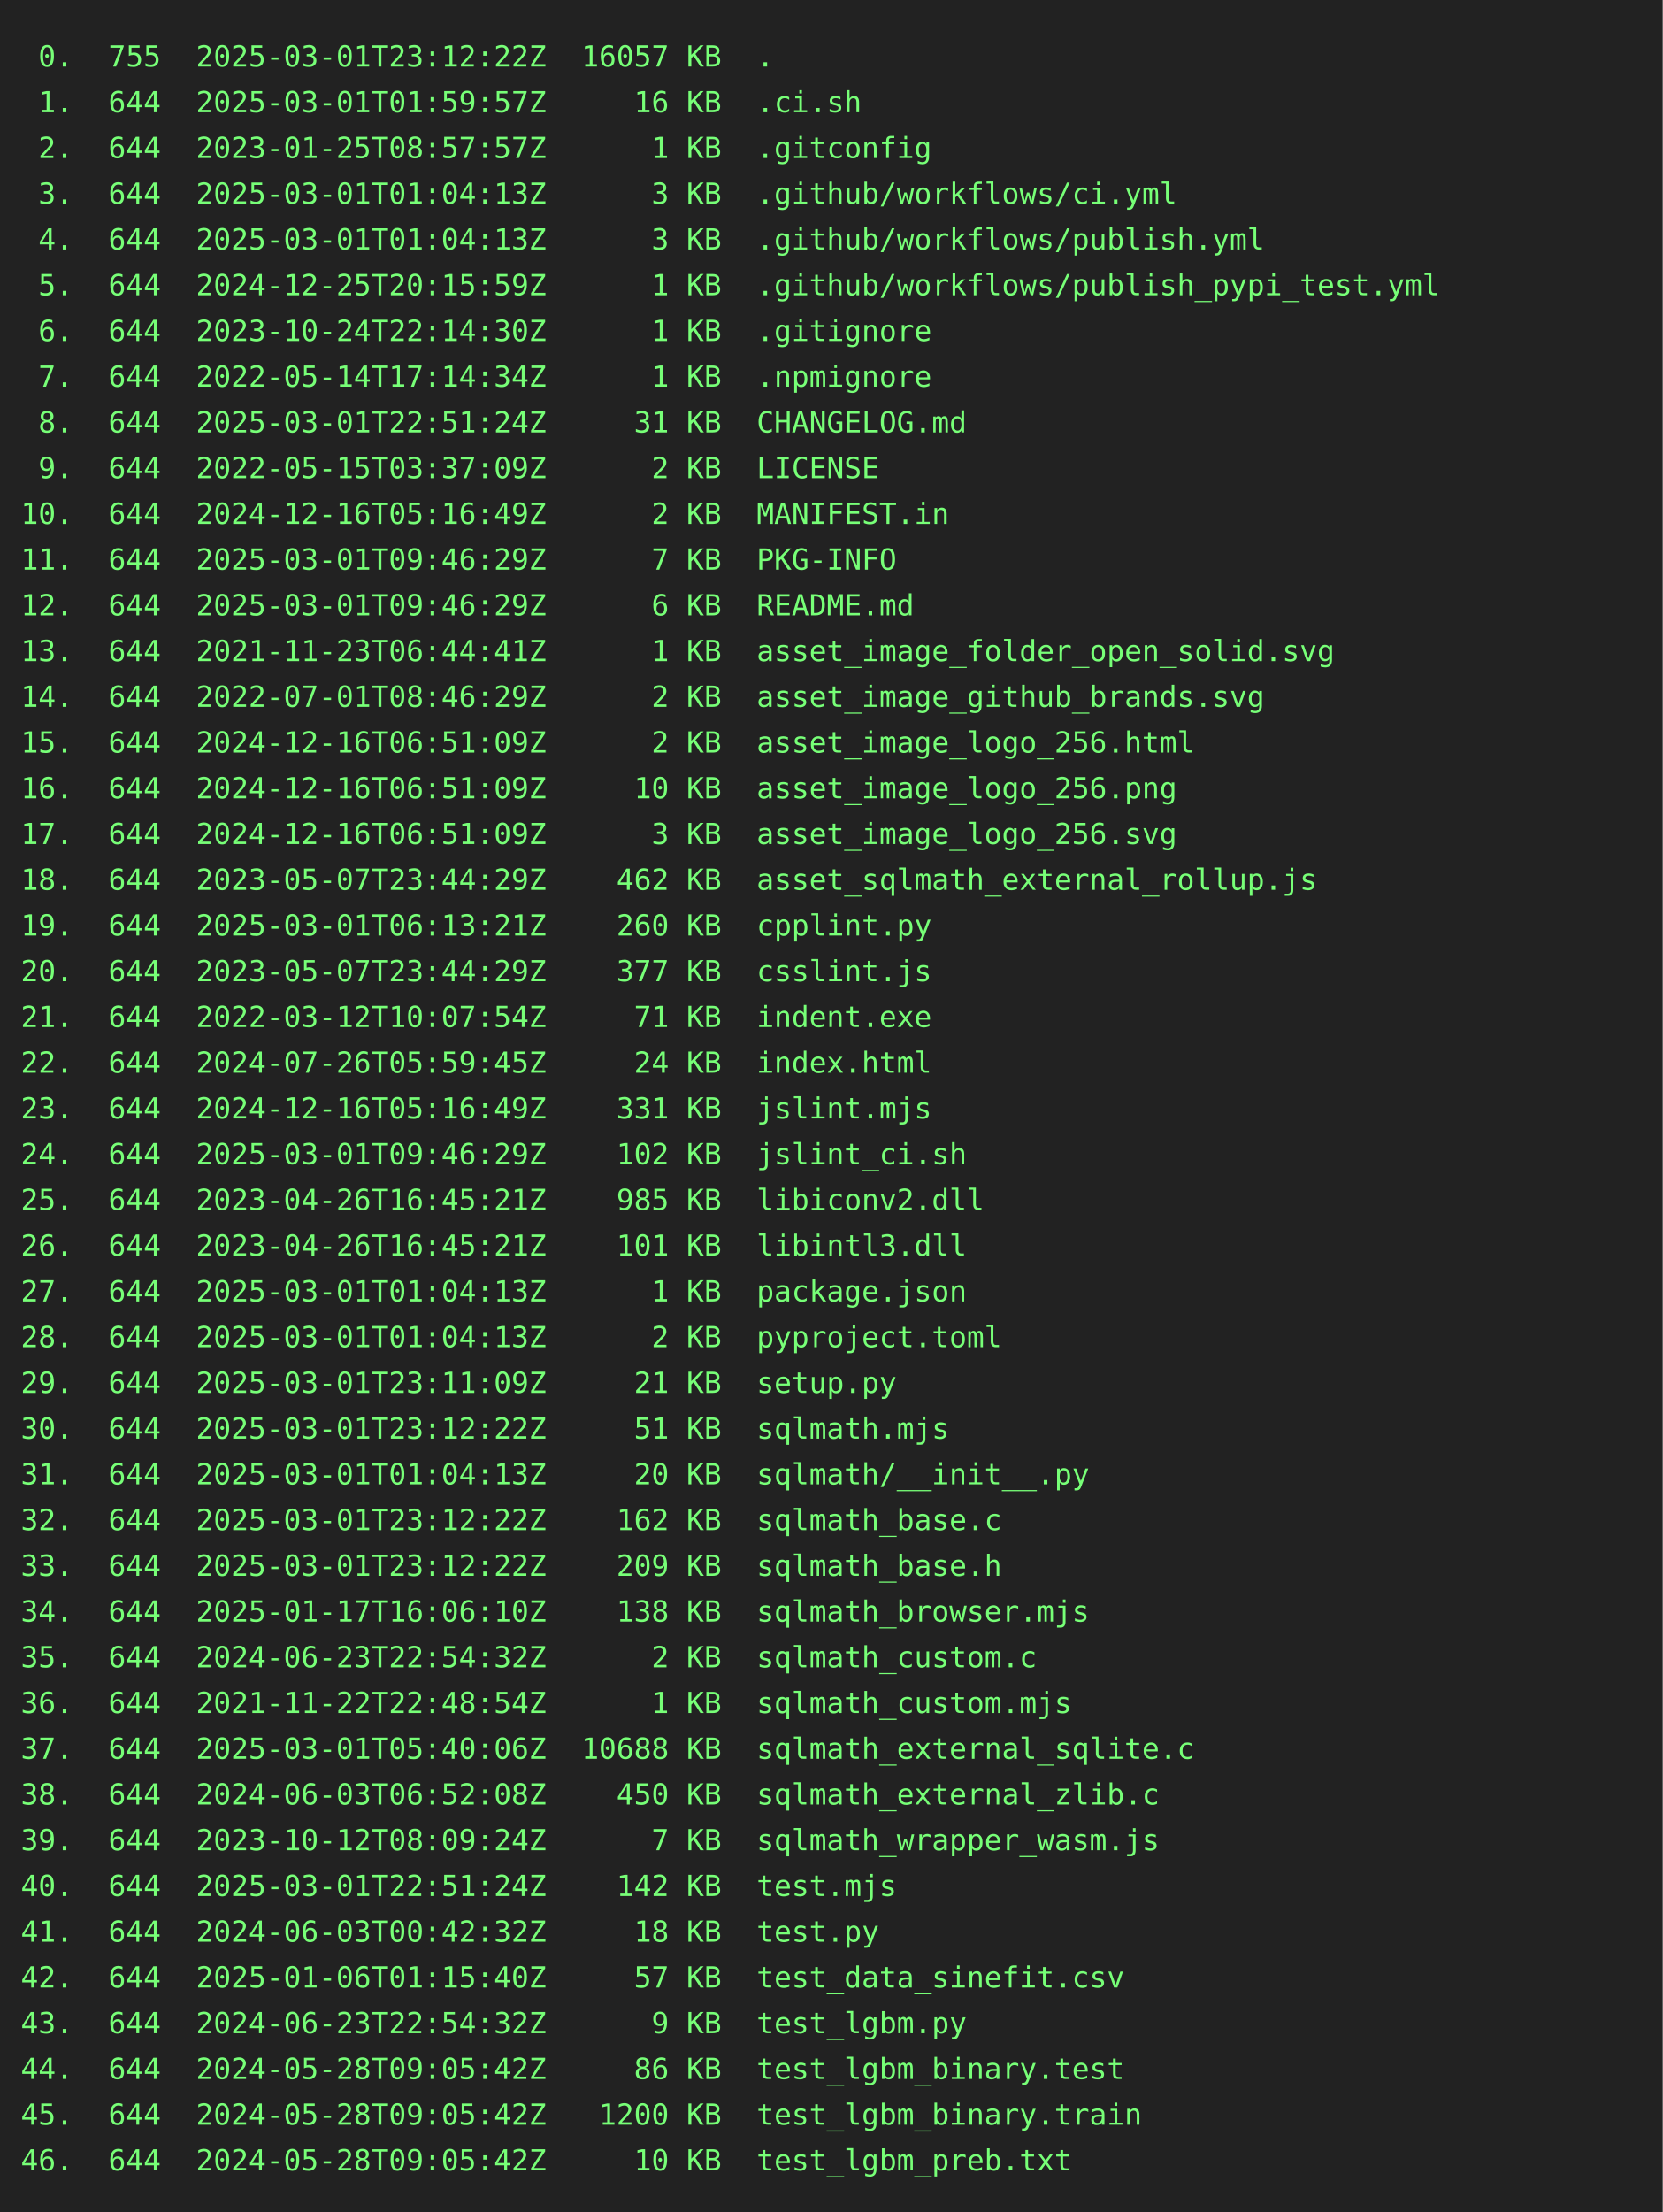
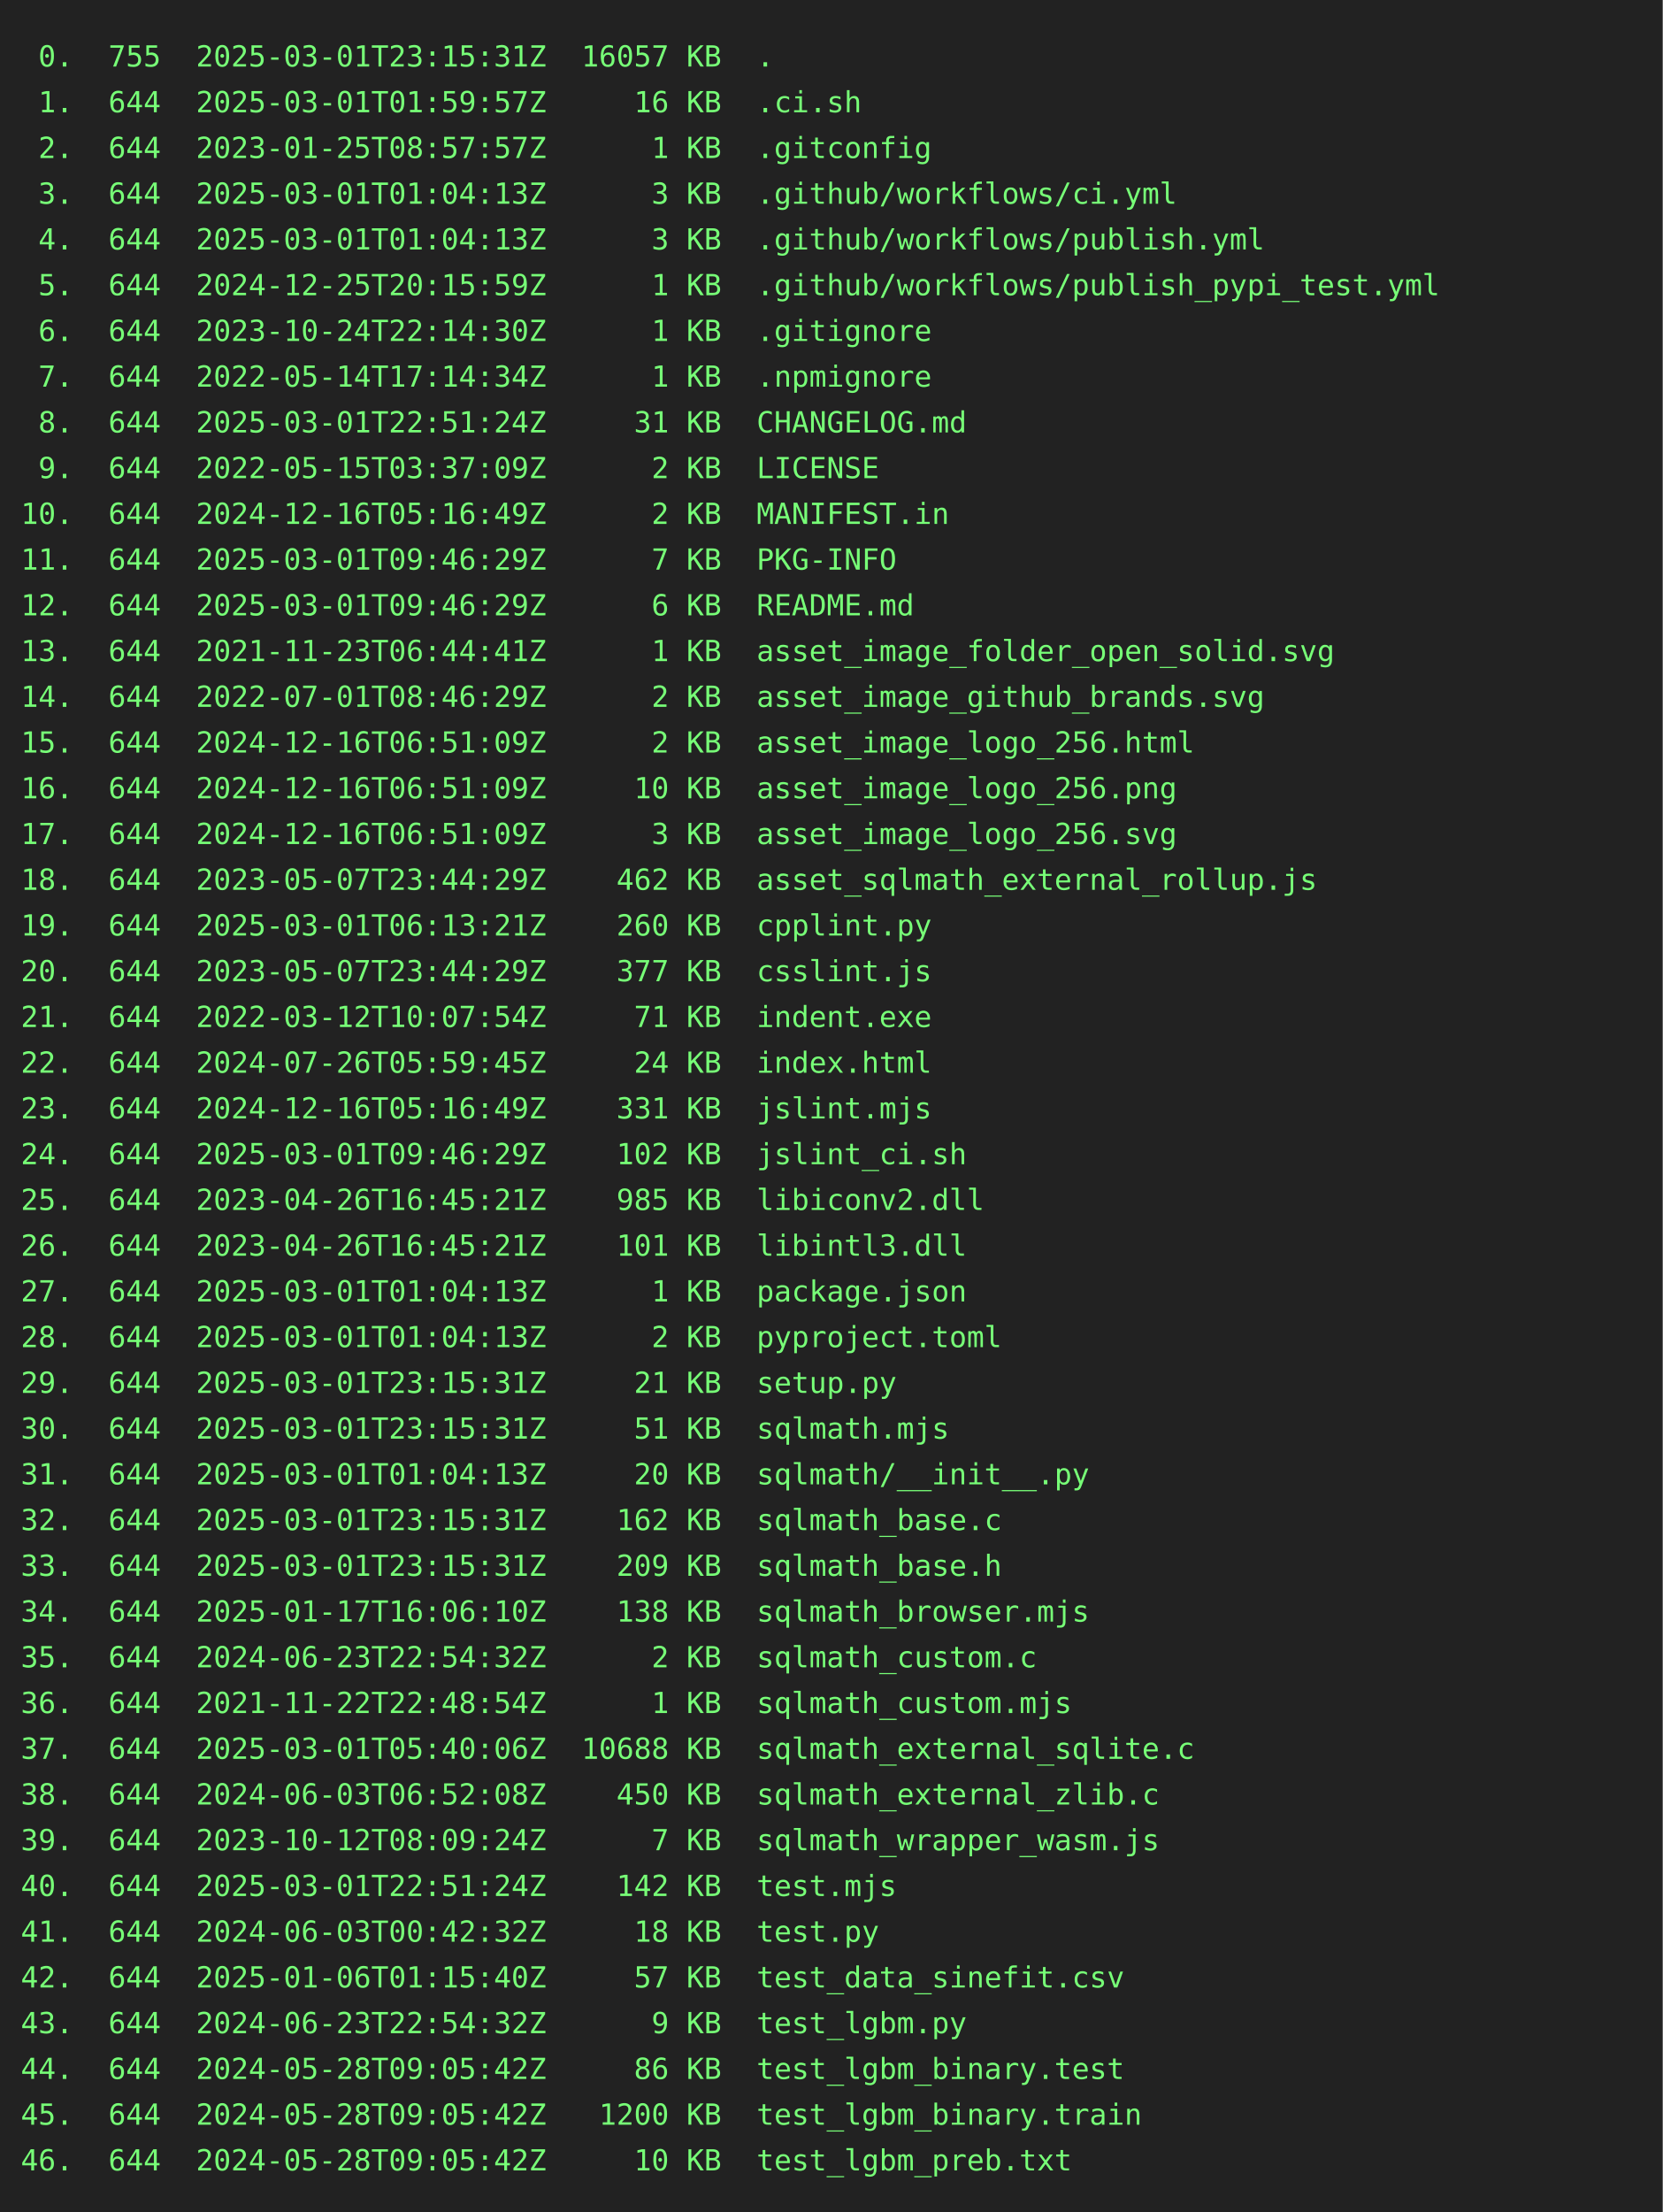
<svg xmlns="http://www.w3.org/2000/svg" height="1064" width="800">
  <rect height="1064" fill="#222" width="800" />
  <text fill="#7f7" font-family="consolas, menlo, monospace" font-size="14" xml:space="preserve">
-     <tspan lengthAdjust="spacingAndGlyphs" textLength="768" x="10" y="32"> 0.  755  2025-03-01T23:12:22Z  16057 KB  .                                                      </tspan>
+     <tspan lengthAdjust="spacingAndGlyphs" textLength="768" x="10" y="32"> 0.  755  2025-03-01T23:15:31Z  16057 KB  .                                                      </tspan>
    <tspan lengthAdjust="spacingAndGlyphs" textLength="768" x="10" y="54"> 1.  644  2025-03-01T01:59:57Z     16 KB  .ci.sh                                                 </tspan>
    <tspan lengthAdjust="spacingAndGlyphs" textLength="768" x="10" y="76"> 2.  644  2023-01-25T08:57:57Z      1 KB  .gitconfig                                             </tspan>
    <tspan lengthAdjust="spacingAndGlyphs" textLength="768" x="10" y="98"> 3.  644  2025-03-01T01:04:13Z      3 KB  .github/workflows/ci.yml                               </tspan>
    <tspan lengthAdjust="spacingAndGlyphs" textLength="768" x="10" y="120"> 4.  644  2025-03-01T01:04:13Z      3 KB  .github/workflows/publish.yml                          </tspan>
    <tspan lengthAdjust="spacingAndGlyphs" textLength="768" x="10" y="142"> 5.  644  2024-12-25T20:15:59Z      1 KB  .github/workflows/publish_pypi_test.yml                </tspan>
    <tspan lengthAdjust="spacingAndGlyphs" textLength="768" x="10" y="164"> 6.  644  2023-10-24T22:14:30Z      1 KB  .gitignore                                             </tspan>
    <tspan lengthAdjust="spacingAndGlyphs" textLength="768" x="10" y="186"> 7.  644  2022-05-14T17:14:34Z      1 KB  .npmignore                                             </tspan>
    <tspan lengthAdjust="spacingAndGlyphs" textLength="768" x="10" y="208"> 8.  644  2025-03-01T22:51:24Z     31 KB  CHANGELOG.md                                           </tspan>
    <tspan lengthAdjust="spacingAndGlyphs" textLength="768" x="10" y="230"> 9.  644  2022-05-15T03:37:09Z      2 KB  LICENSE                                                </tspan>
    <tspan lengthAdjust="spacingAndGlyphs" textLength="768" x="10" y="252">10.  644  2024-12-16T05:16:49Z      2 KB  MANIFEST.in                                            </tspan>
    <tspan lengthAdjust="spacingAndGlyphs" textLength="768" x="10" y="274">11.  644  2025-03-01T09:46:29Z      7 KB  PKG-INFO                                               </tspan>
    <tspan lengthAdjust="spacingAndGlyphs" textLength="768" x="10" y="296">12.  644  2025-03-01T09:46:29Z      6 KB  README.md                                              </tspan>
    <tspan lengthAdjust="spacingAndGlyphs" textLength="768" x="10" y="318">13.  644  2021-11-23T06:44:41Z      1 KB  asset_image_folder_open_solid.svg                      </tspan>
    <tspan lengthAdjust="spacingAndGlyphs" textLength="768" x="10" y="340">14.  644  2022-07-01T08:46:29Z      2 KB  asset_image_github_brands.svg                          </tspan>
    <tspan lengthAdjust="spacingAndGlyphs" textLength="768" x="10" y="362">15.  644  2024-12-16T06:51:09Z      2 KB  asset_image_logo_256.html                              </tspan>
    <tspan lengthAdjust="spacingAndGlyphs" textLength="768" x="10" y="384">16.  644  2024-12-16T06:51:09Z     10 KB  asset_image_logo_256.png                               </tspan>
    <tspan lengthAdjust="spacingAndGlyphs" textLength="768" x="10" y="406">17.  644  2024-12-16T06:51:09Z      3 KB  asset_image_logo_256.svg                               </tspan>
    <tspan lengthAdjust="spacingAndGlyphs" textLength="768" x="10" y="428">18.  644  2023-05-07T23:44:29Z    462 KB  asset_sqlmath_external_rollup.js                       </tspan>
    <tspan lengthAdjust="spacingAndGlyphs" textLength="768" x="10" y="450">19.  644  2025-03-01T06:13:21Z    260 KB  cpplint.py                                             </tspan>
    <tspan lengthAdjust="spacingAndGlyphs" textLength="768" x="10" y="472">20.  644  2023-05-07T23:44:29Z    377 KB  csslint.js                                             </tspan>
    <tspan lengthAdjust="spacingAndGlyphs" textLength="768" x="10" y="494">21.  644  2022-03-12T10:07:54Z     71 KB  indent.exe                                             </tspan>
    <tspan lengthAdjust="spacingAndGlyphs" textLength="768" x="10" y="516">22.  644  2024-07-26T05:59:45Z     24 KB  index.html                                             </tspan>
    <tspan lengthAdjust="spacingAndGlyphs" textLength="768" x="10" y="538">23.  644  2024-12-16T05:16:49Z    331 KB  jslint.mjs                                             </tspan>
    <tspan lengthAdjust="spacingAndGlyphs" textLength="768" x="10" y="560">24.  644  2025-03-01T09:46:29Z    102 KB  jslint_ci.sh                                           </tspan>
    <tspan lengthAdjust="spacingAndGlyphs" textLength="768" x="10" y="582">25.  644  2023-04-26T16:45:21Z    985 KB  libiconv2.dll                                          </tspan>
    <tspan lengthAdjust="spacingAndGlyphs" textLength="768" x="10" y="604">26.  644  2023-04-26T16:45:21Z    101 KB  libintl3.dll                                           </tspan>
    <tspan lengthAdjust="spacingAndGlyphs" textLength="768" x="10" y="626">27.  644  2025-03-01T01:04:13Z      1 KB  package.json                                           </tspan>
    <tspan lengthAdjust="spacingAndGlyphs" textLength="768" x="10" y="648">28.  644  2025-03-01T01:04:13Z      2 KB  pyproject.toml                                         </tspan>
-     <tspan lengthAdjust="spacingAndGlyphs" textLength="768" x="10" y="670">29.  644  2025-03-01T23:11:09Z     21 KB  setup.py                                               </tspan>
-     <tspan lengthAdjust="spacingAndGlyphs" textLength="768" x="10" y="692">30.  644  2025-03-01T23:12:22Z     51 KB  sqlmath.mjs                                            </tspan>
+     <tspan lengthAdjust="spacingAndGlyphs" textLength="768" x="10" y="670">29.  644  2025-03-01T23:15:31Z     21 KB  setup.py                                               </tspan>
+     <tspan lengthAdjust="spacingAndGlyphs" textLength="768" x="10" y="692">30.  644  2025-03-01T23:15:31Z     51 KB  sqlmath.mjs                                            </tspan>
    <tspan lengthAdjust="spacingAndGlyphs" textLength="768" x="10" y="714">31.  644  2025-03-01T01:04:13Z     20 KB  sqlmath/__init__.py                                    </tspan>
-     <tspan lengthAdjust="spacingAndGlyphs" textLength="768" x="10" y="736">32.  644  2025-03-01T23:12:22Z    162 KB  sqlmath_base.c                                         </tspan>
-     <tspan lengthAdjust="spacingAndGlyphs" textLength="768" x="10" y="758">33.  644  2025-03-01T23:12:22Z    209 KB  sqlmath_base.h                                         </tspan>
+     <tspan lengthAdjust="spacingAndGlyphs" textLength="768" x="10" y="736">32.  644  2025-03-01T23:15:31Z    162 KB  sqlmath_base.c                                         </tspan>
+     <tspan lengthAdjust="spacingAndGlyphs" textLength="768" x="10" y="758">33.  644  2025-03-01T23:15:31Z    209 KB  sqlmath_base.h                                         </tspan>
    <tspan lengthAdjust="spacingAndGlyphs" textLength="768" x="10" y="780">34.  644  2025-01-17T16:06:10Z    138 KB  sqlmath_browser.mjs                                    </tspan>
    <tspan lengthAdjust="spacingAndGlyphs" textLength="768" x="10" y="802">35.  644  2024-06-23T22:54:32Z      2 KB  sqlmath_custom.c                                       </tspan>
    <tspan lengthAdjust="spacingAndGlyphs" textLength="768" x="10" y="824">36.  644  2021-11-22T22:48:54Z      1 KB  sqlmath_custom.mjs                                     </tspan>
    <tspan lengthAdjust="spacingAndGlyphs" textLength="768" x="10" y="846">37.  644  2025-03-01T05:40:06Z  10688 KB  sqlmath_external_sqlite.c                              </tspan>
    <tspan lengthAdjust="spacingAndGlyphs" textLength="768" x="10" y="868">38.  644  2024-06-03T06:52:08Z    450 KB  sqlmath_external_zlib.c                                </tspan>
    <tspan lengthAdjust="spacingAndGlyphs" textLength="768" x="10" y="890">39.  644  2023-10-12T08:09:24Z      7 KB  sqlmath_wrapper_wasm.js                                </tspan>
    <tspan lengthAdjust="spacingAndGlyphs" textLength="768" x="10" y="912">40.  644  2025-03-01T22:51:24Z    142 KB  test.mjs                                               </tspan>
    <tspan lengthAdjust="spacingAndGlyphs" textLength="768" x="10" y="934">41.  644  2024-06-03T00:42:32Z     18 KB  test.py                                                </tspan>
    <tspan lengthAdjust="spacingAndGlyphs" textLength="768" x="10" y="956">42.  644  2025-01-06T01:15:40Z     57 KB  test_data_sinefit.csv                                  </tspan>
    <tspan lengthAdjust="spacingAndGlyphs" textLength="768" x="10" y="978">43.  644  2024-06-23T22:54:32Z      9 KB  test_lgbm.py                                           </tspan>
    <tspan lengthAdjust="spacingAndGlyphs" textLength="768" x="10" y="1000">44.  644  2024-05-28T09:05:42Z     86 KB  test_lgbm_binary.test                                  </tspan>
    <tspan lengthAdjust="spacingAndGlyphs" textLength="768" x="10" y="1022">45.  644  2024-05-28T09:05:42Z   1200 KB  test_lgbm_binary.train                                 </tspan>
    <tspan lengthAdjust="spacingAndGlyphs" textLength="768" x="10" y="1044">46.  644  2024-05-28T09:05:42Z     10 KB  test_lgbm_preb.txt                                     </tspan>
  </text>
</svg>
